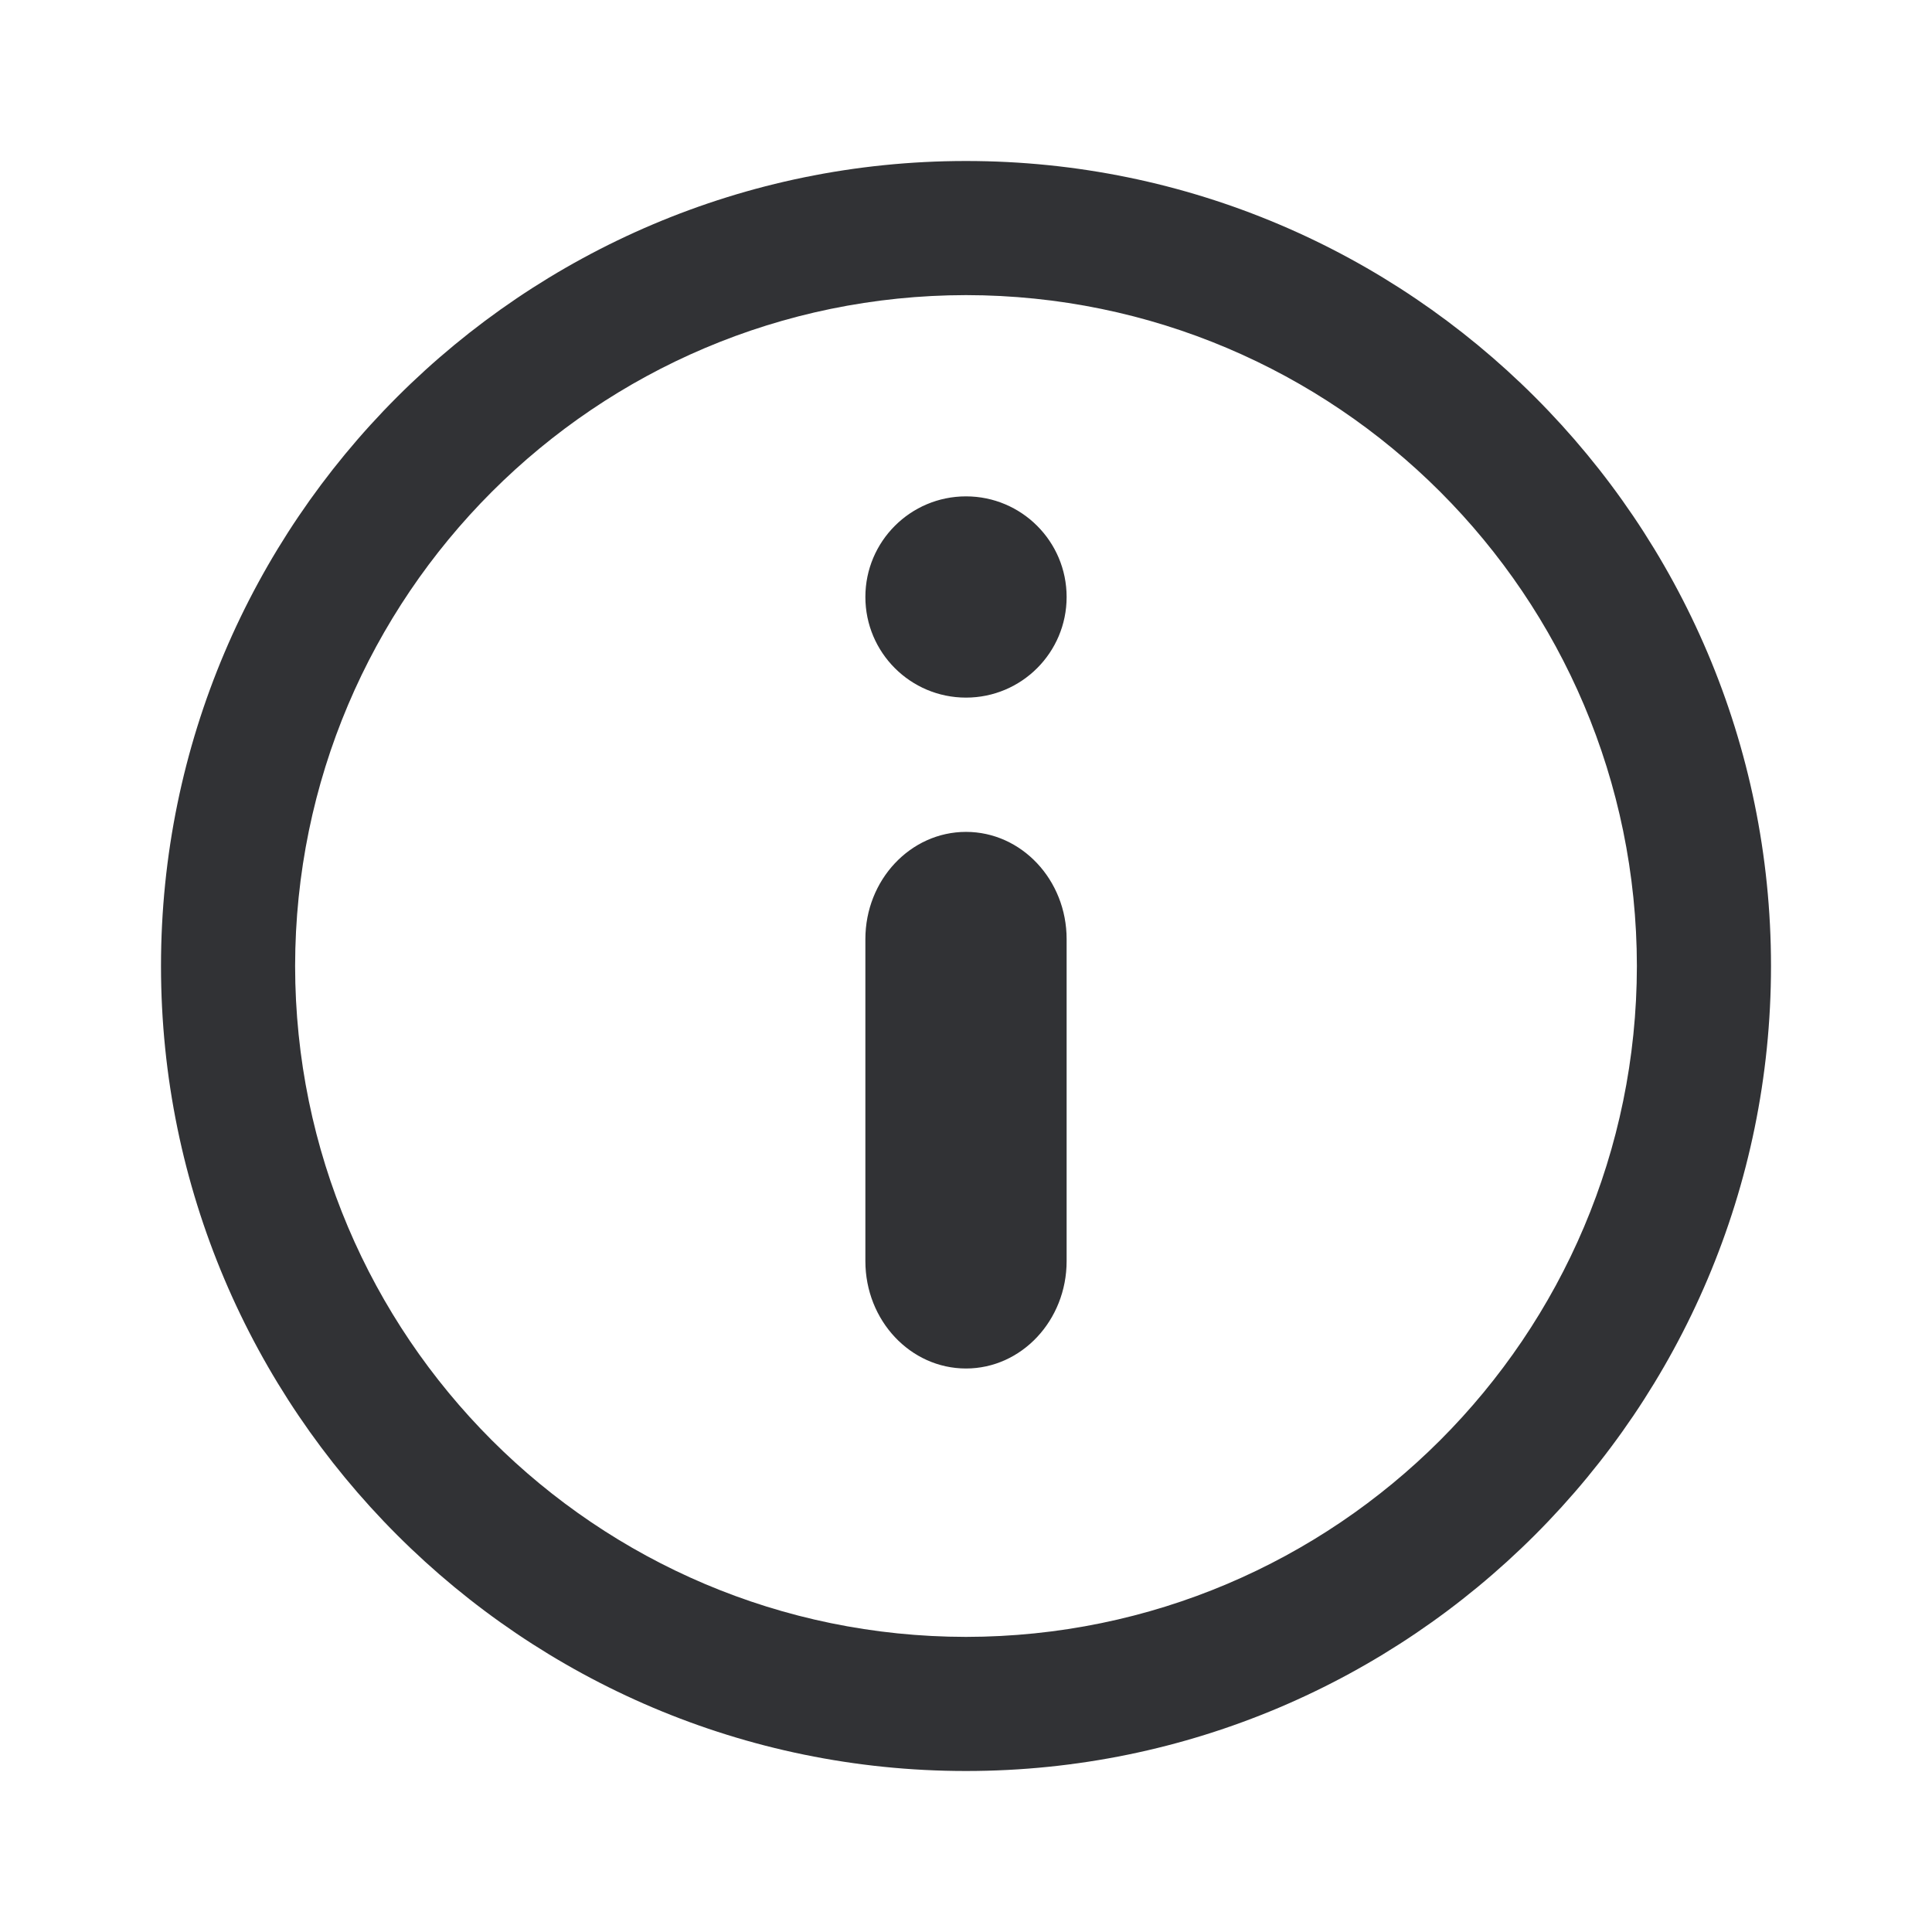
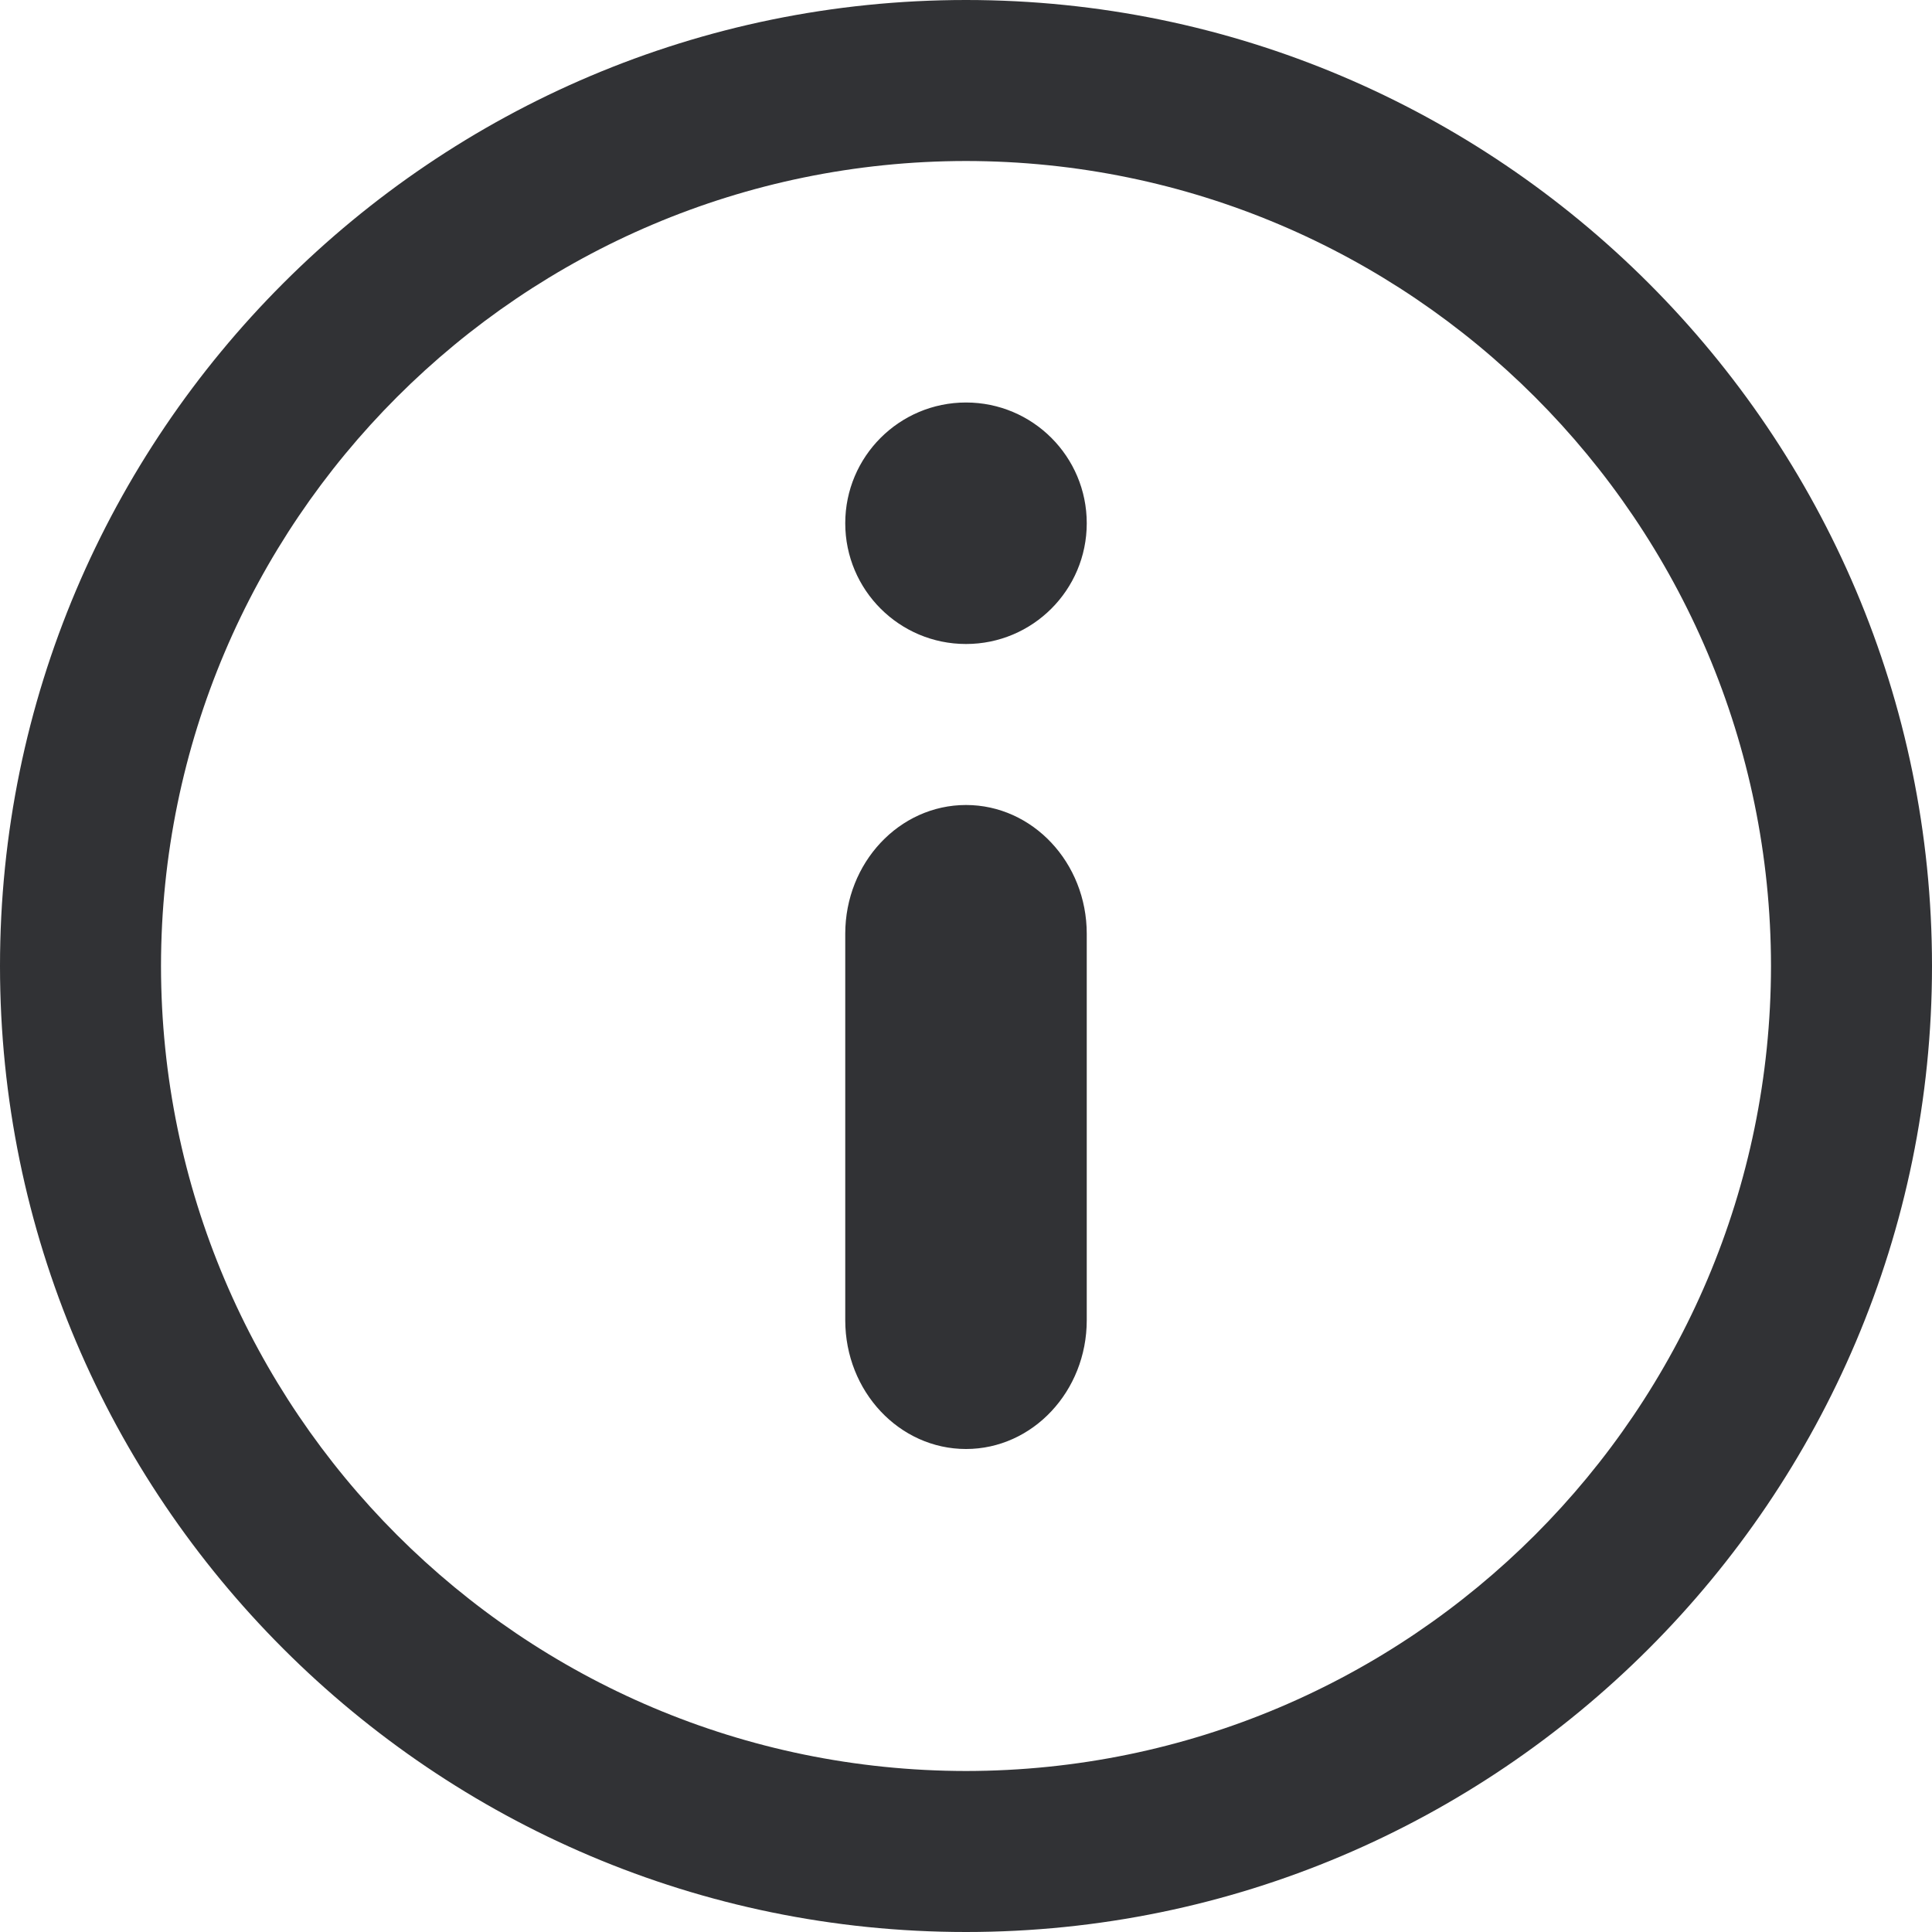
<svg xmlns="http://www.w3.org/2000/svg" width="24" height="24" viewBox="0 0 24 24">
-   <path d="M12 6.166a1.25 1.25 0 100 2.5 1.25 1.25 0 000-2.5zm0 4.168c-.69 0-1.25.597-1.25 1.332v4c0 .738.56 1.334 1.25 1.334s1.25-.598 1.25-1.334v-4c0-.735-.56-1.332-1.25-1.332zM12 2C6.486 2 2 6.486 2 12s4.486 10 10 10 10-4.486 10-10S17.514 2 12 2zm0 18.334A8.342 8.342 0 013.666 12 8.343 8.343 0 0112 3.666 8.342 8.342 0 0120.334 12 8.342 8.342 0 0112 20.334z" fill="#313235" fill-rule="nonzero" />
+   <path d="M12 5a1.5 1.5 0 100 3 1.5 1.5 0 000-3zm0 5c-.828 0-1.5.717-1.5 1.6v4.8c0 .885.672 1.6 1.5 1.6s1.5-.717 1.5-1.6v-4.8c0-.883-.672-1.6-1.5-1.6zm0-10C5.383 0 0 5.383 0 12c0 6.616 5.383 12 12 12 6.616 0 12-5.384 12-12 0-6.617-5.384-12-12-12zm0 22c-5.52-.005-9.995-4.48-10-10 .005-5.52 4.48-9.995 10-10 5.52.005 9.995 4.48 10 10-.005 5.52-4.48 9.995-10 10z" fill="#313235" fill-rule="nonzero" />
</svg>
